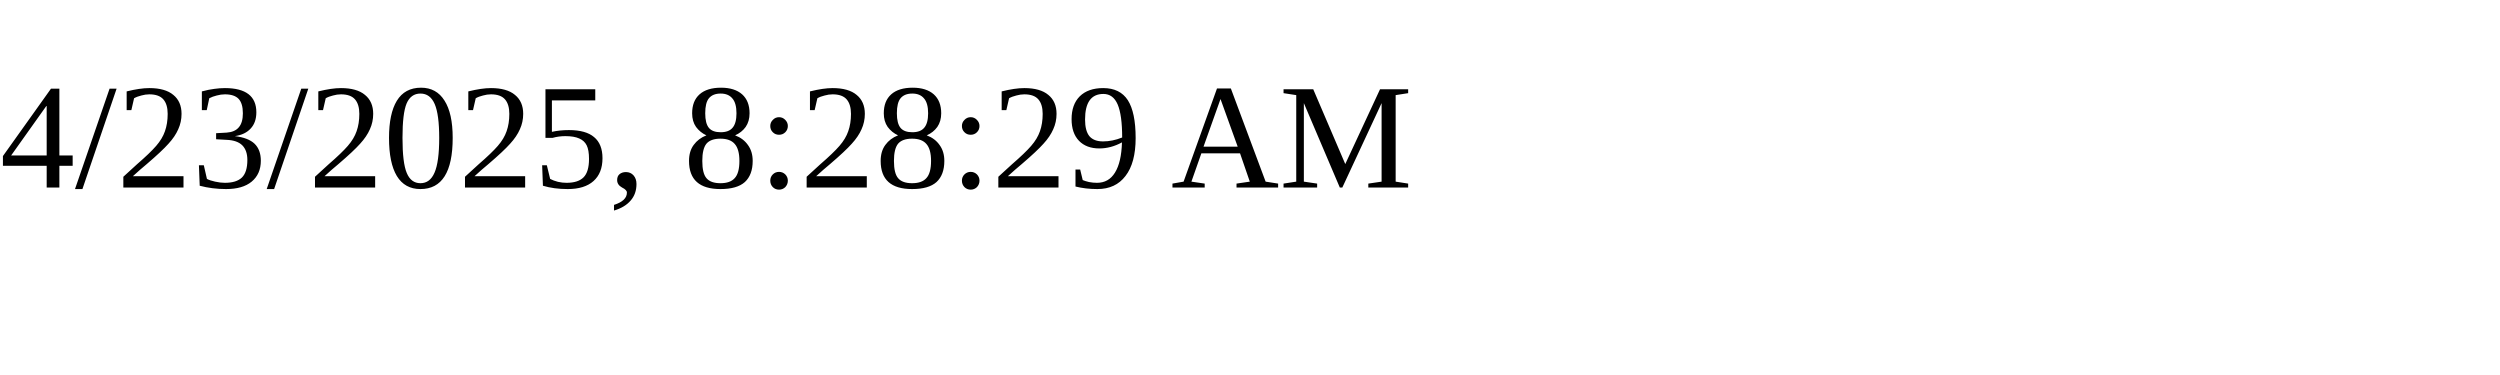
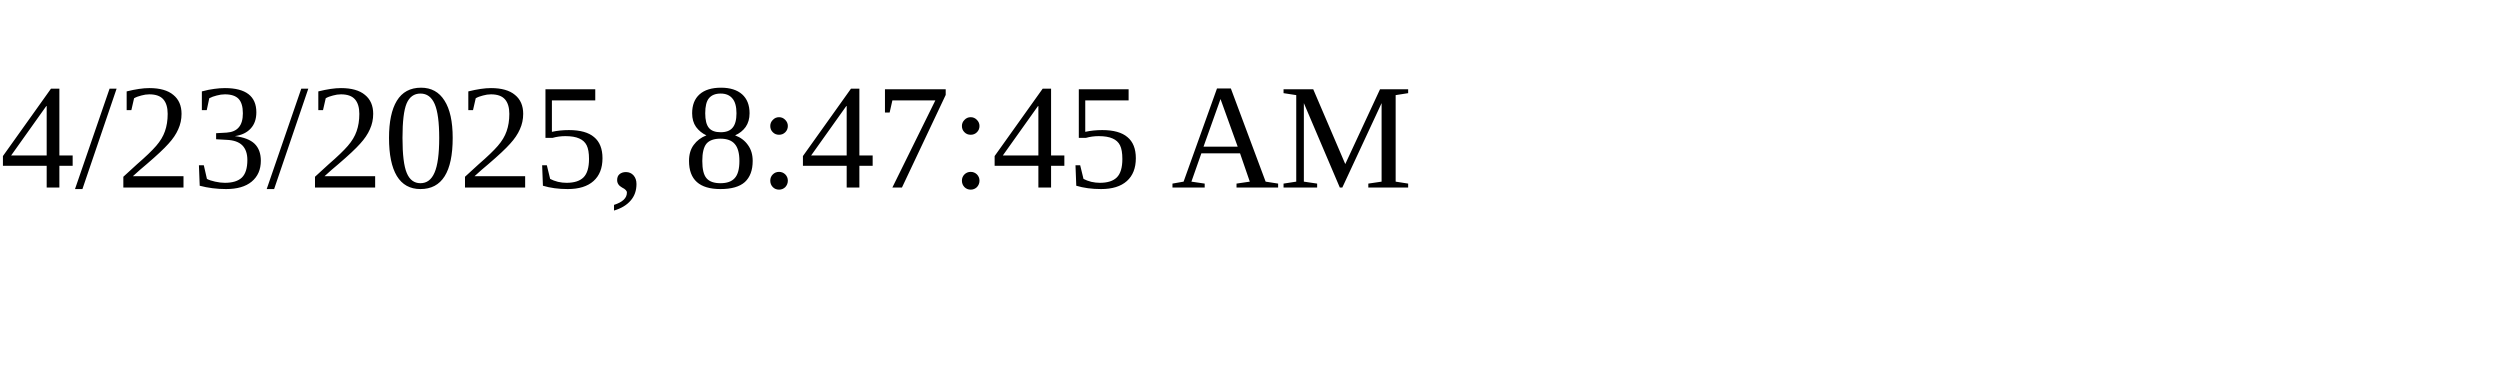
<svg xmlns="http://www.w3.org/2000/svg" height="30" width="200">
-   <text x="0" y="15">4/23/2025, 8:28:29 AM</text>
+   <text x="0" y="15">4/23/2025, 8:47:45 AM</text>
</svg>
